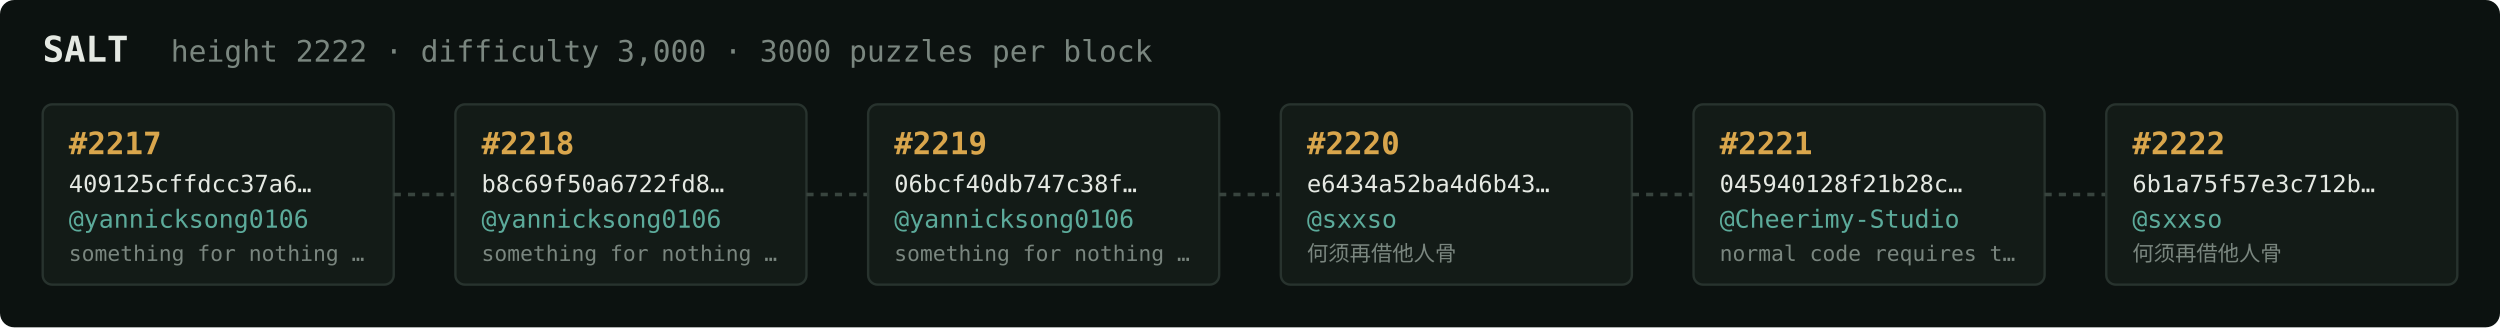
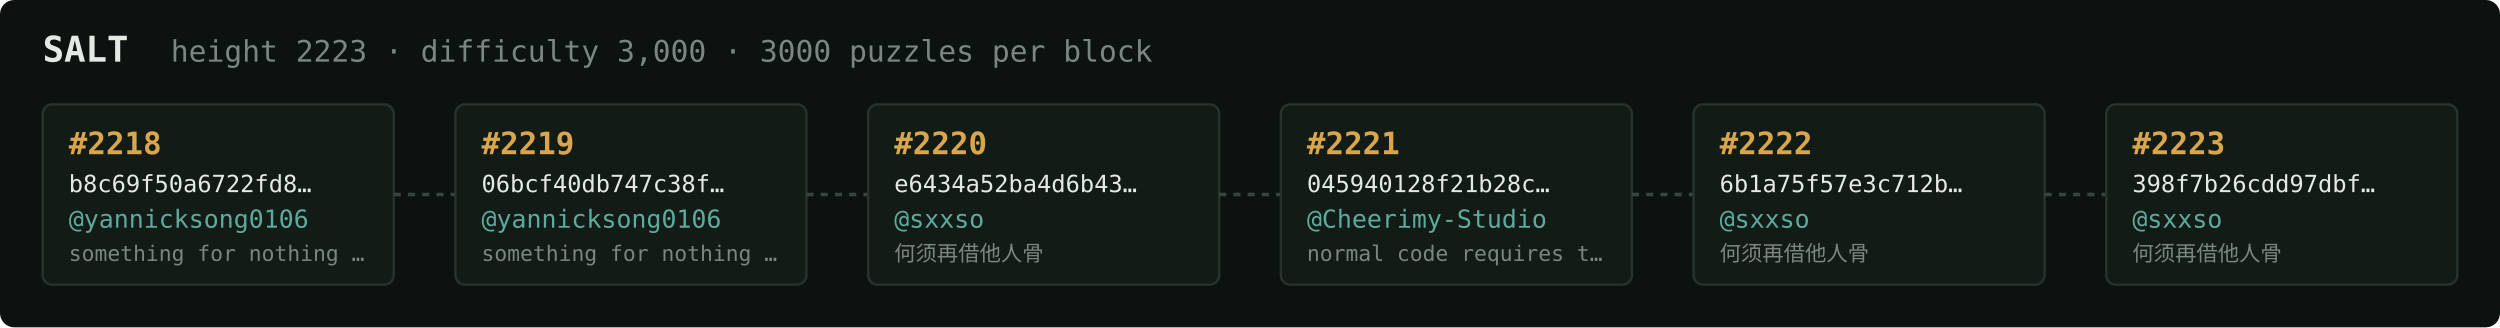
<svg xmlns="http://www.w3.org/2000/svg" width="1054" height="138" viewBox="0 0 1054 138" font-family="ui-monospace,SFMono-Regular,Menlo,monospace">
  <rect fill="#0c1210" width="1054" height="138" rx="6" />
  <text x="18" y="26" fill="#e5e9e3" font-size="15" font-weight="700">SALT</text>
-   <text x="72" y="26" fill="#7a867f" font-size="12.5">height 2222 · difficulty 3,000 · 3000 puzzles per block</text>
+   <text x="72" y="26" fill="#7a867f" font-size="12.5">height 2223 · difficulty 3,000 · 3000 puzzles per block</text>
  <rect x="18" y="44" width="148" height="76" rx="4" fill="#131b17" stroke="#28332e" stroke-width="1" />
-   <text x="29" y="65" fill="#d9a64c" font-size="13" font-weight="700">#2217</text>
-   <text x="29" y="81" fill="#e5e9e3" font-size="10">409125cffdcc37a6…</text>
+   <text x="29" y="65" fill="#d9a64c" font-size="13" font-weight="700">#2218</text>
+   <text x="29" y="81" fill="#e5e9e3" font-size="10">b8c69f50a6722fd8…</text>
  <text x="29" y="96" fill="#5cab9b" font-size="10.5">@yannicksong0106</text>
  <text x="29" y="110" fill="#7a867f" font-size="9">something for nothing …</text>
  <line x1="166" y1="82.0" x2="192" y2="82.0" stroke="#38443e" stroke-width="1.5" stroke-dasharray="3 3" />
  <rect x="192" y="44" width="148" height="76" rx="4" fill="#131b17" stroke="#28332e" stroke-width="1" />
-   <text x="203" y="65" fill="#d9a64c" font-size="13" font-weight="700">#2218</text>
-   <text x="203" y="81" fill="#e5e9e3" font-size="10">b8c69f50a6722fd8…</text>
+   <text x="203" y="65" fill="#d9a64c" font-size="13" font-weight="700">#2219</text>
+   <text x="203" y="81" fill="#e5e9e3" font-size="10">06bcf40db747c38f…</text>
  <text x="203" y="96" fill="#5cab9b" font-size="10.5">@yannicksong0106</text>
  <text x="203" y="110" fill="#7a867f" font-size="9">something for nothing …</text>
  <line x1="340" y1="82.0" x2="366" y2="82.0" stroke="#38443e" stroke-width="1.5" stroke-dasharray="3 3" />
  <rect x="366" y="44" width="148" height="76" rx="4" fill="#131b17" stroke="#28332e" stroke-width="1" />
-   <text x="377" y="65" fill="#d9a64c" font-size="13" font-weight="700">#2219</text>
-   <text x="377" y="81" fill="#e5e9e3" font-size="10">06bcf40db747c38f…</text>
-   <text x="377" y="96" fill="#5cab9b" font-size="10.5">@yannicksong0106</text>
-   <text x="377" y="110" fill="#7a867f" font-size="9">something for nothing …</text>
+   <text x="377" y="65" fill="#d9a64c" font-size="13" font-weight="700">#2220</text>
+   <text x="377" y="81" fill="#e5e9e3" font-size="10">e6434a52ba4d6b43…</text>
+   <text x="377" y="96" fill="#5cab9b" font-size="10.5">@sxxso</text>
+   <text x="377" y="110" fill="#7a867f" font-size="9">何须再借他人骨</text>
  <line x1="514" y1="82.0" x2="540" y2="82.0" stroke="#38443e" stroke-width="1.5" stroke-dasharray="3 3" />
  <rect x="540" y="44" width="148" height="76" rx="4" fill="#131b17" stroke="#28332e" stroke-width="1" />
-   <text x="551" y="65" fill="#d9a64c" font-size="13" font-weight="700">#2220</text>
-   <text x="551" y="81" fill="#e5e9e3" font-size="10">e6434a52ba4d6b43…</text>
-   <text x="551" y="96" fill="#5cab9b" font-size="10.5">@sxxso</text>
-   <text x="551" y="110" fill="#7a867f" font-size="9">何须再借他人骨</text>
+   <text x="551" y="65" fill="#d9a64c" font-size="13" font-weight="700">#2221</text>
+   <text x="551" y="81" fill="#e5e9e3" font-size="10">045940128f21b28c…</text>
+   <text x="551" y="96" fill="#5cab9b" font-size="10.5">@Cheerimy-Studio</text>
+   <text x="551" y="110" fill="#7a867f" font-size="9">normal code requires t…</text>
  <line x1="688" y1="82.0" x2="714" y2="82.0" stroke="#38443e" stroke-width="1.5" stroke-dasharray="3 3" />
  <rect x="714" y="44" width="148" height="76" rx="4" fill="#131b17" stroke="#28332e" stroke-width="1" />
-   <text x="725" y="65" fill="#d9a64c" font-size="13" font-weight="700">#2221</text>
-   <text x="725" y="81" fill="#e5e9e3" font-size="10">045940128f21b28c…</text>
-   <text x="725" y="96" fill="#5cab9b" font-size="10.5">@Cheerimy-Studio</text>
-   <text x="725" y="110" fill="#7a867f" font-size="9">normal code requires t…</text>
+   <text x="725" y="65" fill="#d9a64c" font-size="13" font-weight="700">#2222</text>
+   <text x="725" y="81" fill="#e5e9e3" font-size="10">6b1a75f57e3c712b…</text>
+   <text x="725" y="96" fill="#5cab9b" font-size="10.5">@sxxso</text>
+   <text x="725" y="110" fill="#7a867f" font-size="9">何须再借他人骨</text>
  <line x1="862" y1="82.0" x2="888" y2="82.0" stroke="#38443e" stroke-width="1.5" stroke-dasharray="3 3" />
  <rect x="888" y="44" width="148" height="76" rx="4" fill="#131b17" stroke="#28332e" stroke-width="1" />
-   <text x="899" y="65" fill="#d9a64c" font-size="13" font-weight="700">#2222</text>
-   <text x="899" y="81" fill="#e5e9e3" font-size="10">6b1a75f57e3c712b…</text>
+   <text x="899" y="65" fill="#d9a64c" font-size="13" font-weight="700">#2223</text>
+   <text x="899" y="81" fill="#e5e9e3" font-size="10">398f7b26cdd97dbf…</text>
  <text x="899" y="96" fill="#5cab9b" font-size="10.5">@sxxso</text>
  <text x="899" y="110" fill="#7a867f" font-size="9">何须再借他人骨</text>
</svg>
